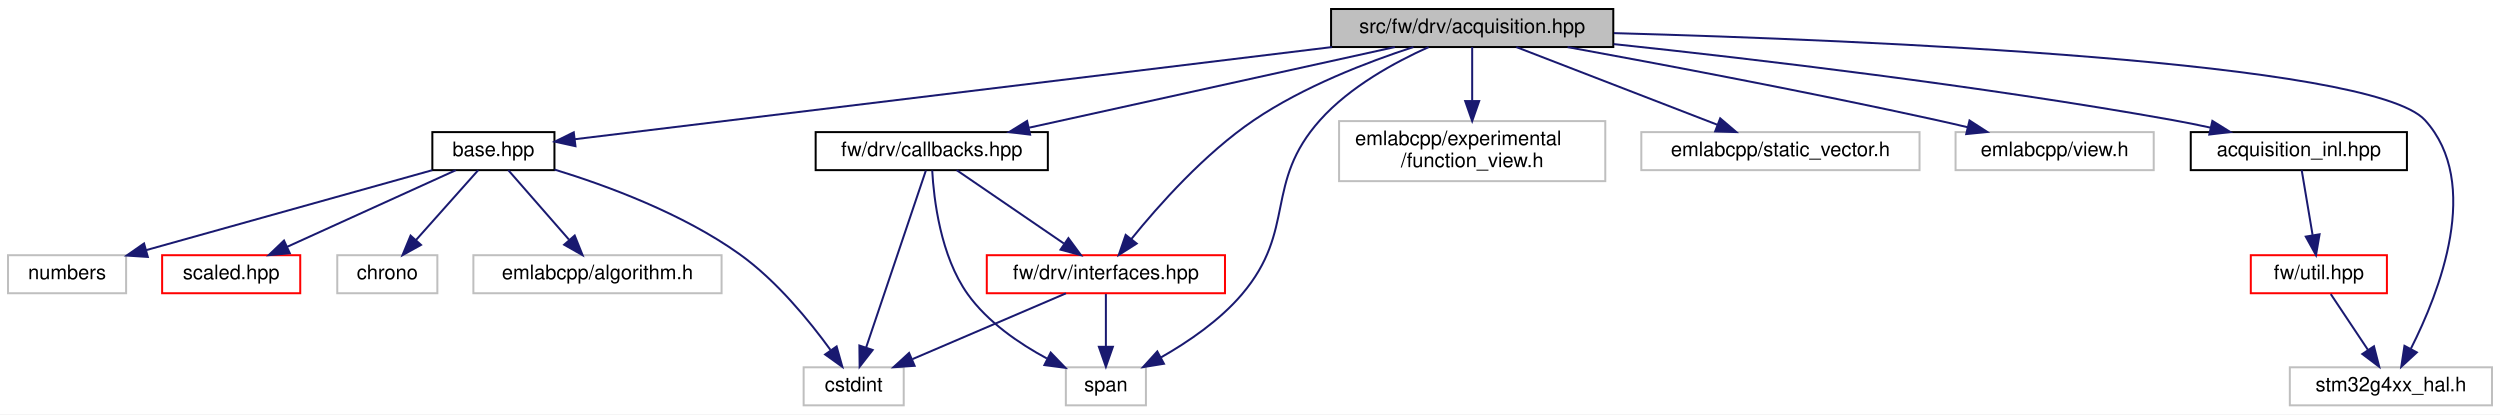
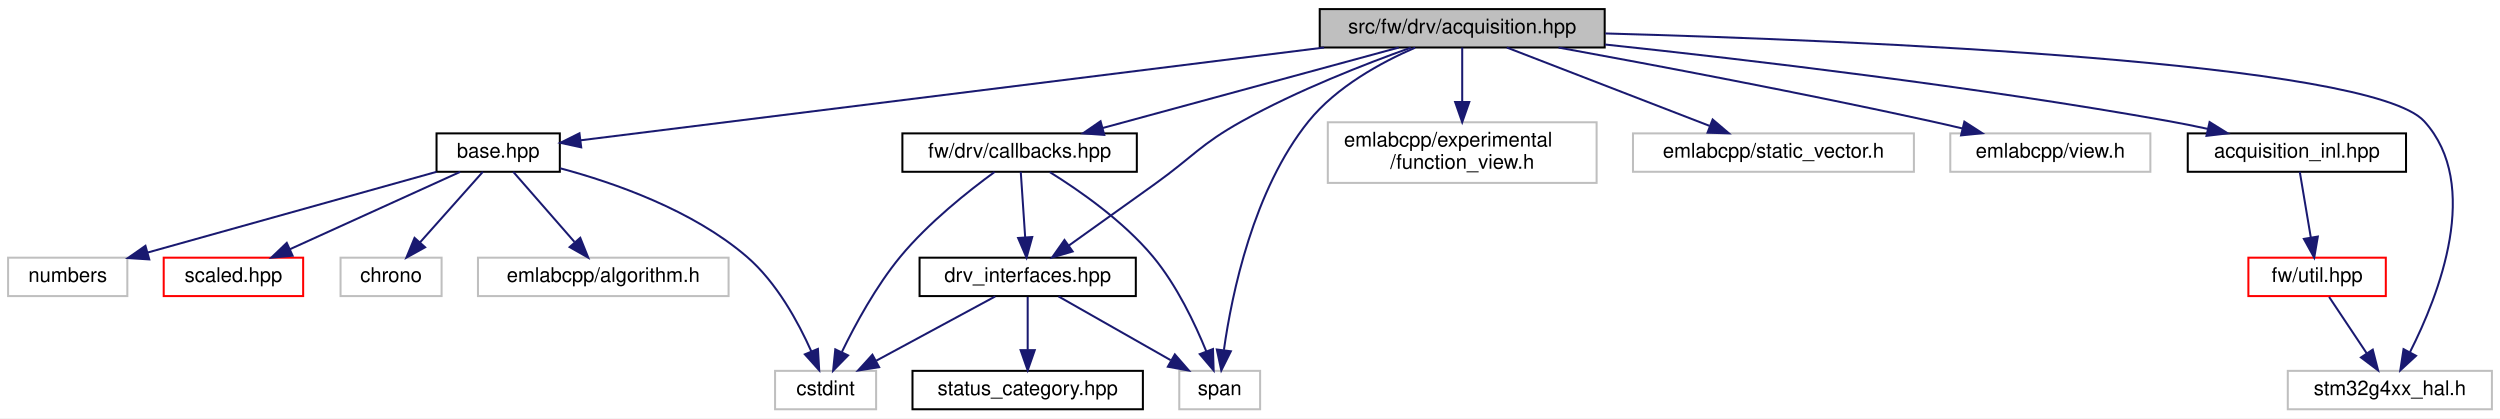
- <svg xmlns="http://www.w3.org/2000/svg" xmlns:xlink="http://www.w3.org/1999/xlink" width="1249pt" height="207pt" viewBox="0.00 0.00 1249.00 207.00">
+ <svg xmlns="http://www.w3.org/2000/svg" xmlns:xlink="http://www.w3.org/1999/xlink" width="1237pt" height="207pt" viewBox="0.00 0.00 1237.00 207.00">
  <g id="graph0" class="graph" transform="scale(1 1) rotate(0) translate(4 203)">
-     <polygon fill="white" stroke="transparent" points="-4,4 -4,-203 1245,-203 1245,4 -4,4" />
+     <polygon fill="white" stroke="transparent" points="-4,4 -4,-203 1233,-203 1233,4 -4,4" />
    <g id="node1" class="node">
      <g id="a_node1">
        <a xlink:title=" ">
-           <polygon fill="#bfbfbf" stroke="black" points="661,-179.5 661,-198.5 802,-198.5 802,-179.5 661,-179.5" />
-           <text text-anchor="middle" x="731.5" y="-186.5" font-family="Helvetica,sans-Serif" font-size="10.00">src/fw/drv/acquisition.hpp</text>
+           <polygon fill="#bfbfbf" stroke="black" points="649,-179.5 649,-198.5 790,-198.5 790,-179.5 649,-179.5" />
+           <text text-anchor="middle" x="719.5" y="-186.5" font-family="Helvetica,sans-Serif" font-size="10.00">src/fw/drv/acquisition.hpp</text>
        </a>
      </g>
    </g>
    <g id="node2" class="node">
      <g id="a_node2">
        <a xlink:href="base_8hpp.html" target="_top" xlink:title=" ">
          <polygon fill="white" stroke="black" points="212,-118 212,-137 273,-137 273,-118 212,-118" />
          <text text-anchor="middle" x="242.5" y="-125" font-family="Helvetica,sans-Serif" font-size="10.00">base.hpp</text>
        </a>
      </g>
    </g>
    <g id="edge1" class="edge">
-       <path fill="none" stroke="midnightblue" d="M661.44,-179.48C557.73,-166.86 366.65,-143.61 283.24,-133.46" />
-       <polygon fill="midnightblue" stroke="midnightblue" points="283.5,-129.96 273.15,-132.23 282.65,-136.91 283.5,-129.96" />
+       <path fill="none" stroke="midnightblue" d="M651.16,-179.48C550.47,-166.92 365.35,-143.82 283.39,-133.6" />
+       <polygon fill="midnightblue" stroke="midnightblue" points="283.58,-130.1 273.22,-132.33 282.71,-137.04 283.58,-130.1" />
    </g>
    <g id="node8" class="node">
      <g id="a_node8">
-         <a xlink:href="drv_2callbacks_8hpp.html" target="_top" xlink:title=" ">
-           <polygon fill="white" stroke="black" points="403.5,-118 403.5,-137 519.5,-137 519.5,-118 403.5,-118" />
-           <text text-anchor="middle" x="461.5" y="-125" font-family="Helvetica,sans-Serif" font-size="10.00">fw/drv/callbacks.hpp</text>
+         <a xlink:href="drv__interfaces_8hpp.html" target="_top" xlink:title=" ">
+           <polygon fill="white" stroke="black" points="451,-56.5 451,-75.5 558,-75.5 558,-56.5 451,-56.5" />
+           <text text-anchor="middle" x="504.5" y="-63.5" font-family="Helvetica,sans-Serif" font-size="10.00">drv_interfaces.hpp</text>
        </a>
      </g>
    </g>
    <g id="edge7" class="edge">
-       <path fill="none" stroke="midnightblue" d="M692.82,-179.48C644.7,-168.87 562.51,-150.76 510.17,-139.22" />
-       <polygon fill="midnightblue" stroke="midnightblue" points="510.63,-135.74 500.11,-137.01 509.13,-142.58 510.63,-135.74" />
-     </g>
-     <g id="node9" class="node">
-       <g id="a_node9">
-         <a xlink:href="interfaces_8hpp.html" target="_top" xlink:title=" ">
-           <polygon fill="white" stroke="red" points="489,-56.5 489,-75.5 608,-75.5 608,-56.5 489,-56.5" />
-           <text text-anchor="middle" x="548.5" y="-63.5" font-family="Helvetica,sans-Serif" font-size="10.00">fw/drv/interfaces.hpp</text>
-         </a>
-       </g>
-     </g>
-     <g id="edge13" class="edge">
-       <path fill="none" stroke="midnightblue" d="M702.13,-179.5C679.22,-172.04 647.25,-159.76 622.5,-143 597.83,-126.3 574.78,-100.35 561.16,-83.51" />
-       <polygon fill="midnightblue" stroke="midnightblue" points="563.89,-81.32 554.94,-75.64 558.39,-85.65 563.89,-81.32" />
+       <path fill="none" stroke="midnightblue" d="M694.05,-179.41C671.46,-171.34 637.87,-158.24 610.5,-143 589.92,-131.54 586.64,-125.74 567.5,-112 553.26,-101.78 537.19,-90.3 524.84,-81.5" />
+       <polygon fill="midnightblue" stroke="midnightblue" points="526.76,-78.57 516.59,-75.61 522.7,-84.27 526.76,-78.57" />
    </g>
    <g id="node10" class="node">
      <g id="a_node10">
        <a xlink:title=" ">
-           <polygon fill="white" stroke="#bfbfbf" points="528.5,-0.5 528.5,-19.5 568.5,-19.5 568.5,-0.5 528.5,-0.5" />
-           <text text-anchor="middle" x="548.5" y="-7.5" font-family="Helvetica,sans-Serif" font-size="10.00">span</text>
-         </a>
-       </g>
-     </g>
-     <g id="edge17" class="edge">
-       <path fill="none" stroke="midnightblue" d="M709.72,-179.47C693.03,-171.99 670.41,-159.7 655.5,-143 627.28,-111.39 643.92,-88.31 616.5,-56 605.41,-42.93 589.6,-32.16 576.02,-24.44" />
-       <polygon fill="midnightblue" stroke="midnightblue" points="577.51,-21.27 567.05,-19.58 574.18,-27.42 577.51,-21.27" />
+           <polygon fill="white" stroke="#bfbfbf" points="579.5,-0.5 579.5,-19.5 619.5,-19.5 619.5,-0.5 579.5,-0.5" />
+           <text text-anchor="middle" x="599.5" y="-7.5" font-family="Helvetica,sans-Serif" font-size="10.00">span</text>
+         </a>
+       </g>
+     </g>
+     <g id="edge18" class="edge">
+       <path fill="none" stroke="midnightblue" d="M696.2,-179.41C679.37,-172.11 657.27,-160.06 643.5,-143 616.16,-109.12 605.5,-57.51 601.6,-29.93" />
+       <polygon fill="midnightblue" stroke="midnightblue" points="605.03,-29.19 600.3,-19.71 598.08,-30.07 605.03,-29.19" />
    </g>
    <g id="node11" class="node">
      <g id="a_node11">
-         <a xlink:title=" ">
-           <polygon fill="white" stroke="#bfbfbf" points="665,-112.5 665,-142.5 798,-142.5 798,-112.5 665,-112.5" />
-           <text text-anchor="start" x="673" y="-130.5" font-family="Helvetica,sans-Serif" font-size="10.00">emlabcpp/experimental</text>
-           <text text-anchor="middle" x="731.5" y="-119.5" font-family="Helvetica,sans-Serif" font-size="10.00">/function_view.h</text>
-         </a>
-       </g>
-     </g>
-     <g id="edge14" class="edge">
-       <path fill="none" stroke="midnightblue" d="M731.5,-179.48C731.5,-172.47 731.5,-162.19 731.5,-152.7" />
-       <polygon fill="midnightblue" stroke="midnightblue" points="735,-152.52 731.5,-142.52 728,-152.52 735,-152.52" />
+         <a xlink:href="drv_2callbacks_8hpp.html" target="_top" xlink:title=" ">
+           <polygon fill="white" stroke="black" points="442.5,-118 442.5,-137 558.5,-137 558.5,-118 442.5,-118" />
+           <text text-anchor="middle" x="500.5" y="-125" font-family="Helvetica,sans-Serif" font-size="10.00">fw/drv/callbacks.hpp</text>
+         </a>
+       </g>
+     </g>
+     <g id="edge11" class="edge">
+       <path fill="none" stroke="midnightblue" d="M688.12,-179.48C649.58,-169 584.09,-151.21 541.58,-139.66" />
+       <polygon fill="midnightblue" stroke="midnightblue" points="542.39,-136.25 531.82,-137.01 540.55,-143.01 542.39,-136.25" />
    </g>
    <g id="node12" class="node">
      <g id="a_node12">
        <a xlink:title=" ">
-           <polygon fill="white" stroke="#bfbfbf" points="816,-118 816,-137 955,-137 955,-118 816,-118" />
-           <text text-anchor="middle" x="885.5" y="-125" font-family="Helvetica,sans-Serif" font-size="10.00">emlabcpp/static_vector.h</text>
+           <polygon fill="white" stroke="#bfbfbf" points="653,-112.5 653,-142.5 786,-142.5 786,-112.5 653,-112.5" />
+           <text text-anchor="start" x="661" y="-130.5" font-family="Helvetica,sans-Serif" font-size="10.00">emlabcpp/experimental</text>
+           <text text-anchor="middle" x="719.5" y="-119.5" font-family="Helvetica,sans-Serif" font-size="10.00">/function_view.h</text>
        </a>
      </g>
    </g>
    <g id="edge15" class="edge">
-       <path fill="none" stroke="midnightblue" d="M753.56,-179.48C779.87,-169.31 824.01,-152.26 853.92,-140.7" />
-       <polygon fill="midnightblue" stroke="midnightblue" points="855.41,-143.88 863.48,-137.01 852.89,-137.35 855.41,-143.88" />
+       <path fill="none" stroke="midnightblue" d="M719.5,-179.48C719.5,-172.47 719.5,-162.19 719.5,-152.7" />
+       <polygon fill="midnightblue" stroke="midnightblue" points="723,-152.52 719.5,-142.52 716,-152.52 723,-152.52" />
    </g>
    <g id="node13" class="node">
      <g id="a_node13">
        <a xlink:title=" ">
-           <polygon fill="white" stroke="#bfbfbf" points="973,-118 973,-137 1072,-137 1072,-118 973,-118" />
-           <text text-anchor="middle" x="1022.5" y="-125" font-family="Helvetica,sans-Serif" font-size="10.00">emlabcpp/view.h</text>
+           <polygon fill="white" stroke="#bfbfbf" points="804,-118 804,-137 943,-137 943,-118 804,-118" />
+           <text text-anchor="middle" x="873.5" y="-125" font-family="Helvetica,sans-Serif" font-size="10.00">emlabcpp/static_vector.h</text>
        </a>
      </g>
    </g>
    <g id="edge16" class="edge">
-       <path fill="none" stroke="midnightblue" d="M779.18,-179.46C826.19,-170.88 899.99,-156.96 963.5,-143 968.52,-141.9 973.77,-140.69 978.98,-139.45" />
-       <polygon fill="midnightblue" stroke="midnightblue" points="979.97,-142.81 988.87,-137.07 978.33,-136.01 979.97,-142.81" />
+       <path fill="none" stroke="midnightblue" d="M741.56,-179.48C767.87,-169.31 812.01,-152.26 841.92,-140.7" />
+       <polygon fill="midnightblue" stroke="midnightblue" points="843.41,-143.88 851.48,-137.01 840.89,-137.35 843.41,-143.88" />
    </g>
    <g id="node14" class="node">
      <g id="a_node14">
        <a xlink:title=" ">
-           <polygon fill="white" stroke="#bfbfbf" points="1140,-0.5 1140,-19.5 1241,-19.5 1241,-0.5 1140,-0.5" />
-           <text text-anchor="middle" x="1190.5" y="-7.5" font-family="Helvetica,sans-Serif" font-size="10.00">stm32g4xx_hal.h</text>
-         </a>
-       </g>
-     </g>
-     <g id="edge18" class="edge">
-       <path fill="none" stroke="midnightblue" d="M802.32,-186.45C928.33,-182.96 1180.79,-172.35 1207.5,-143 1236.17,-111.49 1214.73,-56.91 1200.48,-28.82" />
-       <polygon fill="midnightblue" stroke="midnightblue" points="1203.45,-26.95 1195.67,-19.77 1197.27,-30.24 1203.45,-26.95" />
+           <polygon fill="white" stroke="#bfbfbf" points="961,-118 961,-137 1060,-137 1060,-118 961,-118" />
+           <text text-anchor="middle" x="1010.5" y="-125" font-family="Helvetica,sans-Serif" font-size="10.00">emlabcpp/view.h</text>
+         </a>
+       </g>
+     </g>
+     <g id="edge17" class="edge">
+       <path fill="none" stroke="midnightblue" d="M767.18,-179.46C814.19,-170.88 887.99,-156.96 951.5,-143 956.52,-141.9 961.77,-140.69 966.98,-139.45" />
+       <polygon fill="midnightblue" stroke="midnightblue" points="967.97,-142.81 976.87,-137.07 966.33,-136.01 967.97,-142.81" />
    </g>
    <g id="node15" class="node">
      <g id="a_node15">
+         <a xlink:title=" ">
+           <polygon fill="white" stroke="#bfbfbf" points="1128,-0.5 1128,-19.5 1229,-19.5 1229,-0.5 1128,-0.5" />
+           <text text-anchor="middle" x="1178.5" y="-7.5" font-family="Helvetica,sans-Serif" font-size="10.00">stm32g4xx_hal.h</text>
+         </a>
+       </g>
+     </g>
+     <g id="edge19" class="edge">
+       <path fill="none" stroke="midnightblue" d="M790.32,-186.45C916.33,-182.96 1168.79,-172.35 1195.5,-143 1224.17,-111.49 1202.73,-56.91 1188.48,-28.82" />
+       <polygon fill="midnightblue" stroke="midnightblue" points="1191.45,-26.95 1183.67,-19.77 1185.27,-30.24 1191.45,-26.95" />
+     </g>
+     <g id="node16" class="node">
+       <g id="a_node16">
        <a xlink:href="acquisition__inl_8hpp.html" target="_top" xlink:title=" ">
-           <polygon fill="white" stroke="black" points="1090.5,-118 1090.5,-137 1198.5,-137 1198.5,-118 1090.5,-118" />
-           <text text-anchor="middle" x="1144.5" y="-125" font-family="Helvetica,sans-Serif" font-size="10.00">acquisition_inl.hpp</text>
-         </a>
-       </g>
-     </g>
-     <g id="edge19" class="edge">
-       <path fill="none" stroke="midnightblue" d="M802.2,-180.97C873.12,-173.44 985.31,-160.21 1081.5,-143 1087.66,-141.9 1094.13,-140.59 1100.48,-139.21" />
-       <polygon fill="midnightblue" stroke="midnightblue" points="1101.3,-142.61 1110.29,-137.02 1099.77,-135.78 1101.3,-142.61" />
+           <polygon fill="white" stroke="black" points="1078.5,-118 1078.5,-137 1186.5,-137 1186.5,-118 1078.5,-118" />
+           <text text-anchor="middle" x="1132.5" y="-125" font-family="Helvetica,sans-Serif" font-size="10.00">acquisition_inl.hpp</text>
+         </a>
+       </g>
+     </g>
+     <g id="edge20" class="edge">
+       <path fill="none" stroke="midnightblue" d="M790.2,-180.97C861.12,-173.44 973.31,-160.21 1069.5,-143 1075.66,-141.9 1082.13,-140.59 1088.48,-139.21" />
+       <polygon fill="midnightblue" stroke="midnightblue" points="1089.3,-142.61 1098.29,-137.02 1087.77,-135.78 1089.3,-142.61" />
    </g>
    <g id="node3" class="node">
      <g id="a_node3">
        <a xlink:href="scaled_8hpp.html" target="_top" xlink:title=" ">
          <polygon fill="white" stroke="red" points="77,-56.5 77,-75.5 146,-75.5 146,-56.5 77,-56.5" />
          <text text-anchor="middle" x="111.5" y="-63.5" font-family="Helvetica,sans-Serif" font-size="10.00">scaled.hpp</text>
        </a>
      </g>
    </g>
    <g id="edge2" class="edge">
      <path fill="none" stroke="midnightblue" d="M223.73,-117.98C201.65,-107.95 164.78,-91.2 139.36,-79.65" />
      <polygon fill="midnightblue" stroke="midnightblue" points="140.79,-76.46 130.23,-75.51 137.89,-82.83 140.79,-76.46" />
    </g>
    <g id="node4" class="node">
      <g id="a_node4">
        <a xlink:title=" ">
          <polygon fill="white" stroke="#bfbfbf" points="164.5,-56.5 164.5,-75.5 214.5,-75.5 214.5,-56.5 164.5,-56.5" />
          <text text-anchor="middle" x="189.5" y="-63.5" font-family="Helvetica,sans-Serif" font-size="10.00">chrono</text>
        </a>
      </g>
    </g>
    <g id="edge3" class="edge">
      <path fill="none" stroke="midnightblue" d="M234.91,-117.98C226.8,-108.87 213.77,-94.24 203.74,-82.98" />
      <polygon fill="midnightblue" stroke="midnightblue" points="206.34,-80.65 197.08,-75.51 201.12,-85.3 206.34,-80.65" />
    </g>
    <g id="node5" class="node">
      <g id="a_node5">
        <a xlink:title=" ">
-           <polygon fill="white" stroke="#bfbfbf" points="397.5,-0.5 397.5,-19.5 447.5,-19.5 447.5,-0.5 397.5,-0.5" />
-           <text text-anchor="middle" x="422.5" y="-7.5" font-family="Helvetica,sans-Serif" font-size="10.00">cstdint</text>
+           <polygon fill="white" stroke="#bfbfbf" points="379.5,-0.5 379.5,-19.5 429.5,-19.5 429.5,-0.5 379.5,-0.5" />
+           <text text-anchor="middle" x="404.5" y="-7.5" font-family="Helvetica,sans-Serif" font-size="10.00">cstdint</text>
        </a>
      </g>
    </g>
    <g id="edge4" class="edge">
-       <path fill="none" stroke="midnightblue" d="M273.03,-118.29C299.19,-110.28 337.04,-96.33 365.5,-76 383.93,-62.83 400.45,-42.6 410.89,-28.2" />
-       <polygon fill="midnightblue" stroke="midnightblue" points="413.97,-29.92 416.84,-19.72 408.23,-25.9 413.97,-29.92" />
+       <path fill="none" stroke="midnightblue" d="M273.2,-119.73C300.01,-112.56 338.72,-99.02 365.5,-76 380.28,-63.3 391.01,-43.55 397.43,-29.15" />
+       <polygon fill="midnightblue" stroke="midnightblue" points="400.71,-30.36 401.34,-19.79 394.25,-27.67 400.71,-30.36" />
    </g>
    <g id="node6" class="node">
      <g id="a_node6">
        <a xlink:title=" ">
          <polygon fill="white" stroke="#bfbfbf" points="232.5,-56.5 232.5,-75.5 356.5,-75.5 356.5,-56.5 232.5,-56.5" />
          <text text-anchor="middle" x="294.5" y="-63.5" font-family="Helvetica,sans-Serif" font-size="10.00">emlabcpp/algorithm.h</text>
        </a>
      </g>
    </g>
    <g id="edge5" class="edge">
      <path fill="none" stroke="midnightblue" d="M249.95,-117.98C257.83,-108.96 270.44,-94.52 280.24,-83.31" />
      <polygon fill="midnightblue" stroke="midnightblue" points="283.12,-85.34 287.06,-75.51 277.85,-80.74 283.12,-85.34" />
    </g>
    <g id="node7" class="node">
      <g id="a_node7">
        <a xlink:title=" ">
          <polygon fill="white" stroke="#bfbfbf" points="0,-56.5 0,-75.5 59,-75.5 59,-56.5 0,-56.5" />
          <text text-anchor="middle" x="29.5" y="-63.5" font-family="Helvetica,sans-Serif" font-size="10.00">numbers</text>
        </a>
      </g>
    </g>
    <g id="edge6" class="edge">
      <path fill="none" stroke="midnightblue" d="M211.98,-117.98C174.36,-107.47 110.35,-89.59 69.01,-78.04" />
      <polygon fill="midnightblue" stroke="midnightblue" points="69.85,-74.64 59.27,-75.32 67.96,-81.38 69.85,-74.64" />
    </g>
-     <g id="edge11" class="edge">
-       <path fill="none" stroke="midnightblue" d="M458.57,-117.82C452.24,-99.09 437.2,-54.55 428.68,-29.29" />
-       <polygon fill="midnightblue" stroke="midnightblue" points="431.98,-28.14 425.47,-19.78 425.35,-30.38 431.98,-28.14" />
+     <g id="edge9" class="edge">
+       <path fill="none" stroke="midnightblue" d="M488.43,-56.32C472.54,-47.74 447.99,-34.49 429.54,-24.52" />
+       <polygon fill="midnightblue" stroke="midnightblue" points="430.99,-21.33 420.53,-19.65 427.66,-27.49 430.99,-21.33" />
+     </g>
+     <g id="node9" class="node">
+       <g id="a_node9">
+         <a xlink:href="status__category_8hpp.html" target="_top" xlink:title=" ">
+           <polygon fill="white" stroke="black" points="447.5,-0.5 447.5,-19.5 561.5,-19.5 561.5,-0.5 447.5,-0.5" />
+           <text text-anchor="middle" x="504.5" y="-7.5" font-family="Helvetica,sans-Serif" font-size="10.00">status_category.hpp</text>
+         </a>
+       </g>
    </g>
    <g id="edge8" class="edge">
-       <path fill="none" stroke="midnightblue" d="M473.96,-117.98C487.92,-108.43 510.76,-92.81 527.49,-81.37" />
-       <polygon fill="midnightblue" stroke="midnightblue" points="529.78,-84.04 536.06,-75.51 525.83,-78.27 529.78,-84.04" />
+       <path fill="none" stroke="midnightblue" d="M504.5,-56.08C504.5,-49.01 504.5,-38.86 504.5,-29.99" />
+       <polygon fill="midnightblue" stroke="midnightblue" points="508,-29.75 504.5,-19.75 501,-29.75 508,-29.75" />
+     </g>
+     <g id="edge10" class="edge">
+       <path fill="none" stroke="midnightblue" d="M519.76,-56.32C534.72,-47.82 557.75,-34.73 575.23,-24.8" />
+       <polygon fill="midnightblue" stroke="midnightblue" points="577.31,-27.64 584.27,-19.65 573.85,-21.55 577.31,-27.64" />
+     </g>
+     <g id="edge13" class="edge">
+       <path fill="none" stroke="midnightblue" d="M488.1,-117.89C475.34,-108.59 455.41,-92.84 441.5,-76 429.51,-61.48 419.23,-42.55 412.57,-28.87" />
+       <polygon fill="midnightblue" stroke="midnightblue" points="415.63,-27.15 408.22,-19.59 409.3,-30.13 415.63,-27.15" />
    </g>
    <g id="edge12" class="edge">
-       <path fill="none" stroke="midnightblue" d="M461.73,-117.85C462.52,-103.66 465.82,-75.1 479.5,-56 489.44,-42.11 505.13,-31.39 519.03,-23.9" />
-       <polygon fill="midnightblue" stroke="midnightblue" points="520.93,-26.86 528.28,-19.23 517.78,-20.61 520.93,-26.86" />
-     </g>
-     <g id="edge9" class="edge">
-       <path fill="none" stroke="midnightblue" d="M528.53,-56.44C507.89,-47.6 475.44,-33.69 451.87,-23.59" />
-       <polygon fill="midnightblue" stroke="midnightblue" points="452.94,-20.24 442.37,-19.52 450.18,-26.67 452.94,-20.24" />
-     </g>
-     <g id="edge10" class="edge">
-       <path fill="none" stroke="midnightblue" d="M548.5,-56.08C548.5,-49.01 548.5,-38.86 548.5,-29.99" />
-       <polygon fill="midnightblue" stroke="midnightblue" points="552,-29.75 548.5,-19.75 545,-29.75 552,-29.75" />
-     </g>
-     <g id="node16" class="node">
-       <g id="a_node16">
+       <path fill="none" stroke="midnightblue" d="M501.07,-117.98C501.64,-109.58 502.52,-96.48 503.25,-85.66" />
+       <polygon fill="midnightblue" stroke="midnightblue" points="506.75,-85.72 503.93,-75.51 499.76,-85.25 506.75,-85.72" />
+     </g>
+     <g id="edge14" class="edge">
+       <path fill="none" stroke="midnightblue" d="M515.43,-117.84C529.92,-108.85 551.83,-93.64 566.5,-76 578.24,-61.89 587.27,-42.9 592.89,-29.1" />
+       <polygon fill="midnightblue" stroke="midnightblue" points="596.18,-30.3 596.51,-19.71 589.65,-27.78 596.18,-30.3" />
+     </g>
+     <g id="node17" class="node">
+       <g id="a_node17">
        <a xlink:href="util_8hpp.html" target="_top" xlink:title=" ">
-           <polygon fill="white" stroke="red" points="1120.5,-56.5 1120.5,-75.5 1188.5,-75.5 1188.5,-56.5 1120.5,-56.5" />
-           <text text-anchor="middle" x="1154.5" y="-63.5" font-family="Helvetica,sans-Serif" font-size="10.00">fw/util.hpp</text>
-         </a>
-       </g>
-     </g>
-     <g id="edge20" class="edge">
-       <path fill="none" stroke="midnightblue" d="M1145.93,-117.98C1147.34,-109.58 1149.55,-96.48 1151.36,-85.66" />
-       <polygon fill="midnightblue" stroke="midnightblue" points="1154.86,-85.95 1153.07,-75.51 1147.96,-84.79 1154.86,-85.95" />
+           <polygon fill="white" stroke="red" points="1108.5,-56.5 1108.5,-75.5 1176.5,-75.5 1176.5,-56.5 1108.5,-56.5" />
+           <text text-anchor="middle" x="1142.5" y="-63.5" font-family="Helvetica,sans-Serif" font-size="10.00">fw/util.hpp</text>
+         </a>
+       </g>
    </g>
    <g id="edge21" class="edge">
-       <path fill="none" stroke="midnightblue" d="M1160.44,-56.08C1165.48,-48.53 1172.84,-37.49 1179.01,-28.23" />
-       <polygon fill="midnightblue" stroke="midnightblue" points="1182.03,-30.01 1184.67,-19.75 1176.21,-26.13 1182.03,-30.01" />
+       <path fill="none" stroke="midnightblue" d="M1133.93,-117.98C1135.34,-109.58 1137.55,-96.48 1139.36,-85.66" />
+       <polygon fill="midnightblue" stroke="midnightblue" points="1142.86,-85.95 1141.07,-75.51 1135.96,-84.79 1142.86,-85.95" />
+     </g>
+     <g id="edge22" class="edge">
+       <path fill="none" stroke="midnightblue" d="M1148.44,-56.08C1153.48,-48.53 1160.84,-37.49 1167.01,-28.23" />
+       <polygon fill="midnightblue" stroke="midnightblue" points="1170.03,-30.01 1172.67,-19.75 1164.21,-26.13 1170.03,-30.01" />
    </g>
  </g>
</svg>
